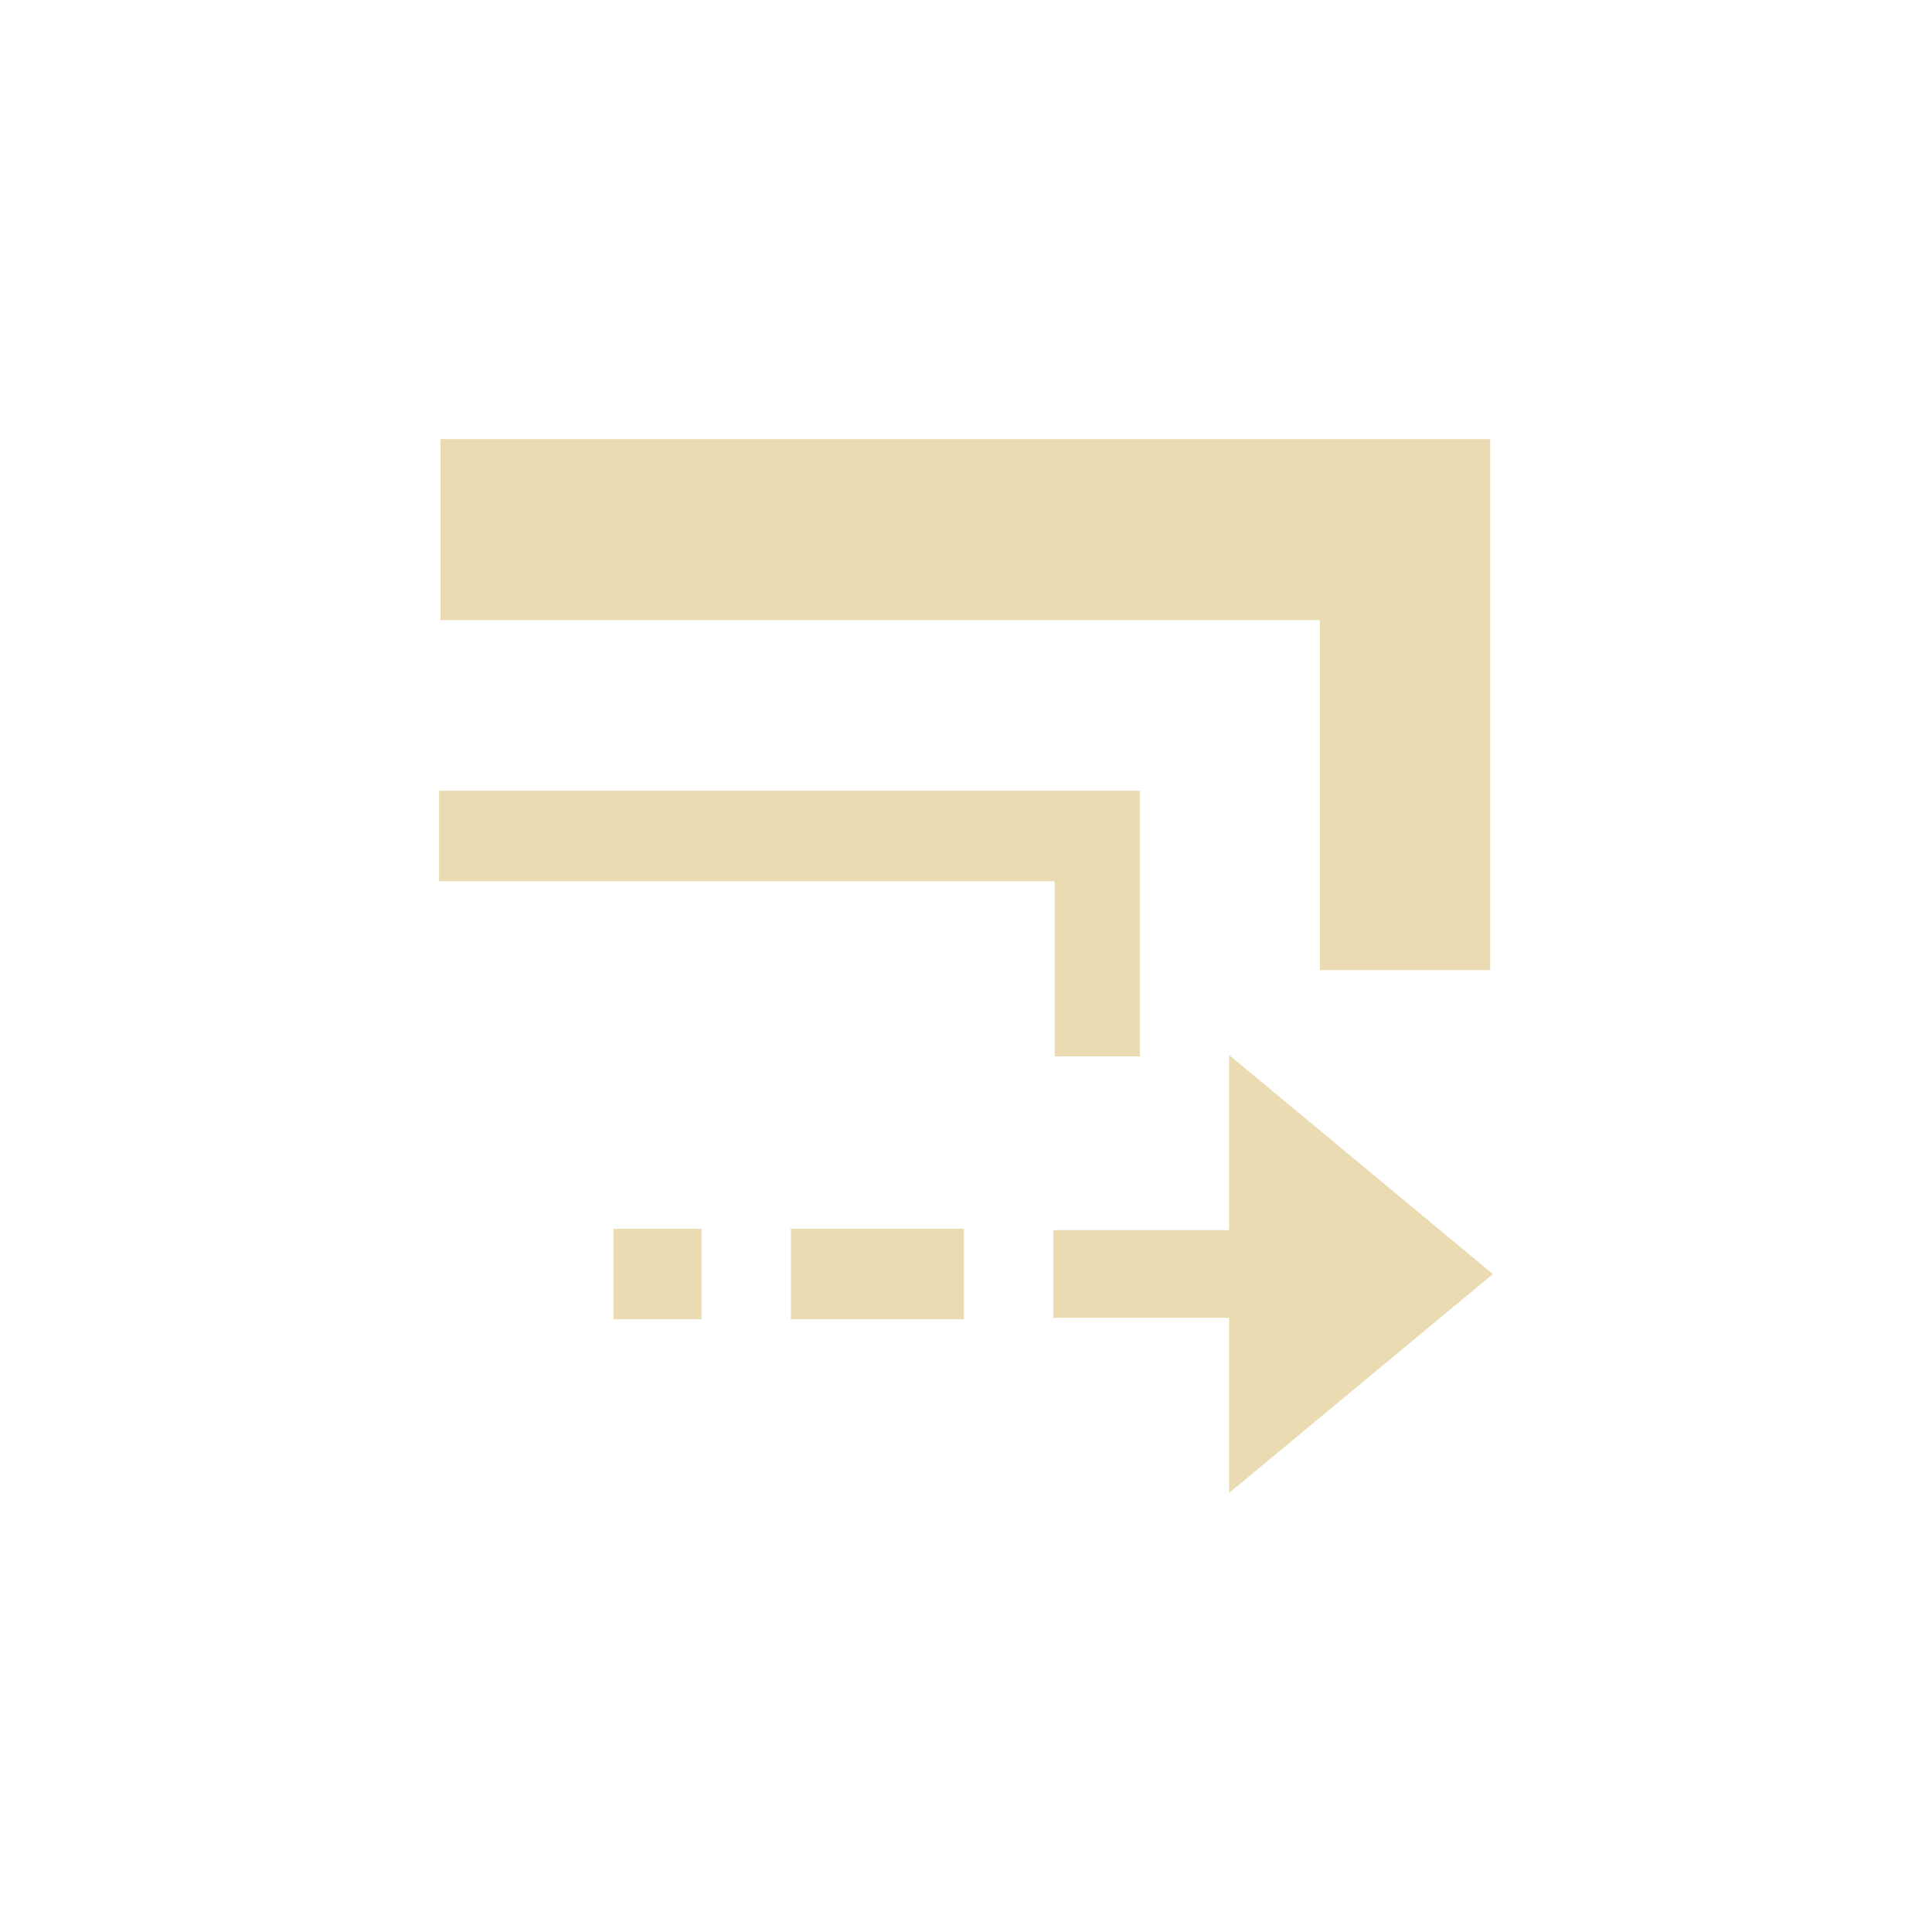
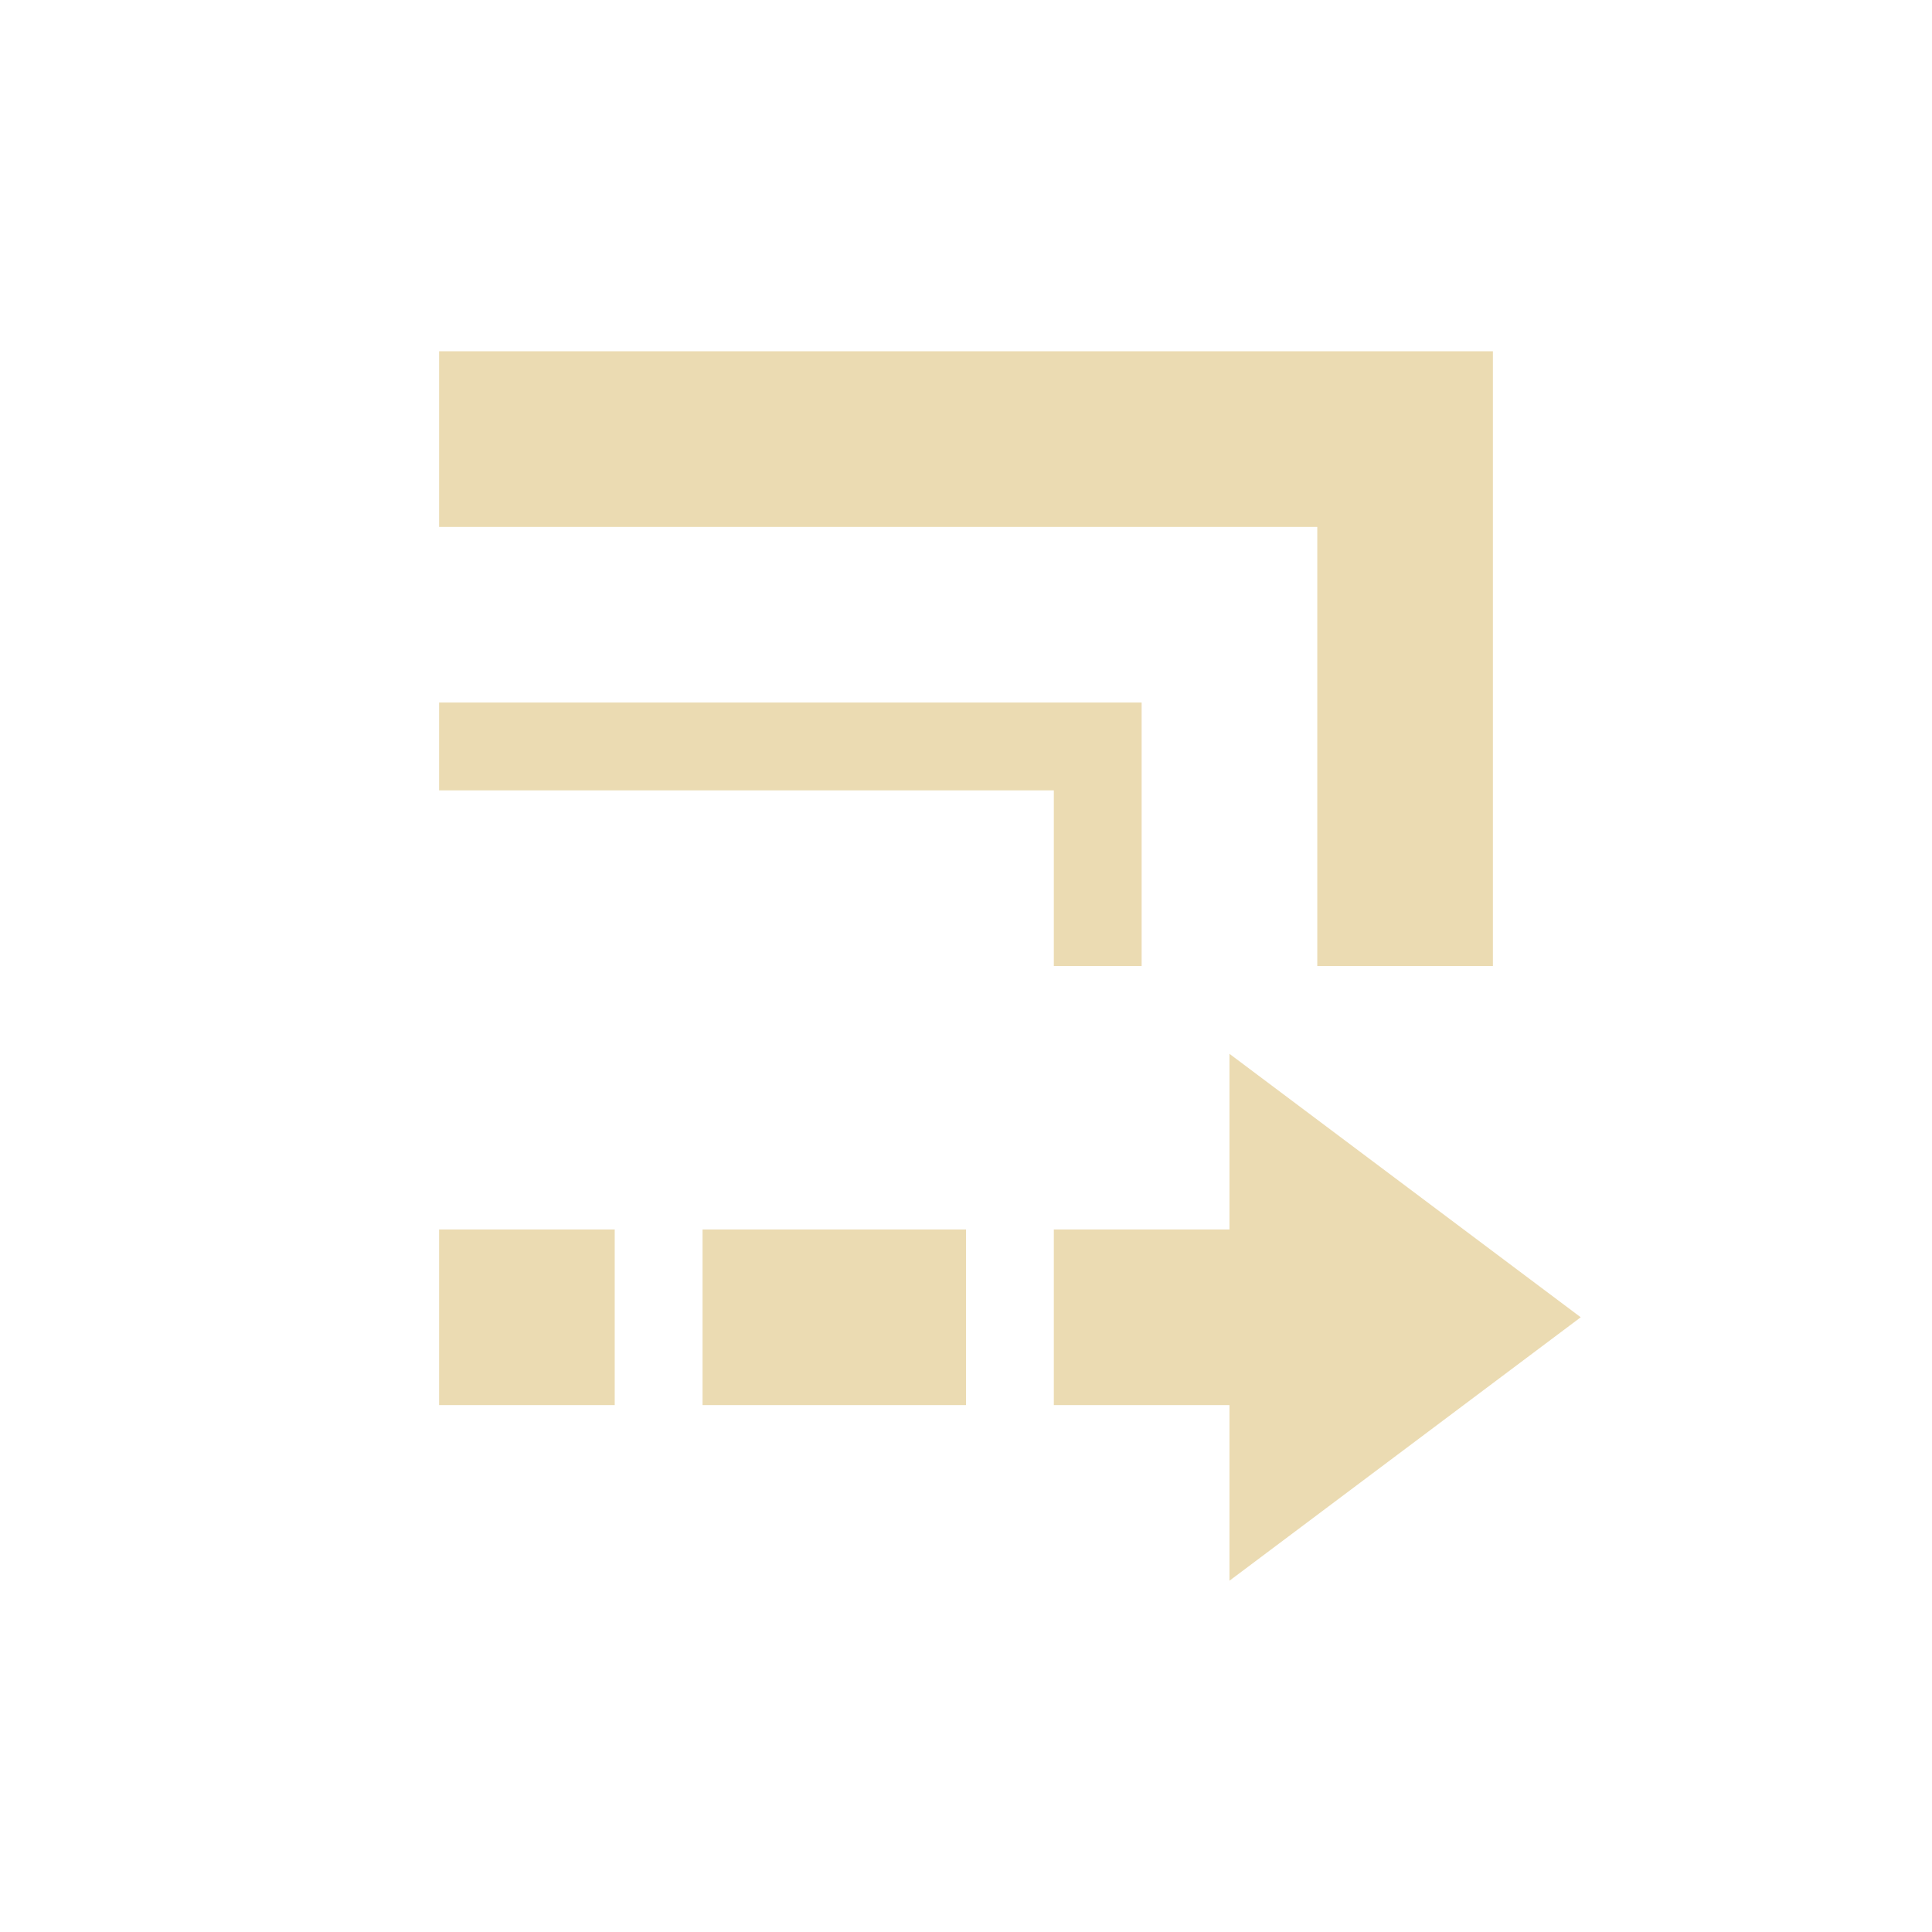
- <svg xmlns="http://www.w3.org/2000/svg" width="22" height="22" viewBox="0 0 22 22">
+ <svg xmlns="http://www.w3.org/2000/svg" width="22" height="22" version="1.1">
  <defs>
-     <style id="current-color-scheme" type="text/css">
-    .ColorScheme-Text { color:#ebdbb2; } .ColorScheme-Highlight { color:#458588; }
-   </style>
+     <style type="text/css">.ColorScheme-Text { color:#ebdbb2; } .ColorScheme-Highlight { color:#458588; }</style>
  </defs>
-   <path style="fill:currentColor" class="ColorScheme-Text" d="M 2.016 2 L 2.016 4.061 L 2.986 4.061 L 12.029 4.061 L 12.029 7.02 L 12.029 8.047 L 13.969 8.047 L 13.969 7.02 L 13.969 2 L 2.986 2 L 2.016 2 z M 2 6.004 L 2 7.035 L 2.484 7.035 L 9.01 7.035 L 9.01 8.516 L 9.01 9.029 L 9.979 9.029 L 9.979 8.516 L 9.979 6.004 L 2.484 6.004 L 2 6.004 z M 10.996 9.014 L 10.996 11.008 L 8.994 11.008 L 8.994 12.006 L 10.996 12.006 L 10.996 14 L 14 11.508 L 10.996 9.014 z M 3.986 10.992 L 3.986 12.023 L 4.988 12.023 L 4.988 10.992 L 3.986 10.992 z M 6.006 10.992 L 6.006 12.023 L 6.49 12.023 L 7.492 12.023 L 7.977 12.023 L 7.977 10.992 L 7.492 10.992 L 6.49 10.992 L 6.006 10.992 z" transform="translate(3 3)" />
+   <path class="ColorScheme-Text" d="m14 12v2h-2v2h2v2l4-3zm-9 2v2h2v-2zm3 0v2h3v-2zm-3-6v1h7v2h1v-3zm0-4v2h10v5h2v-7z" fill="currentColor" />
</svg>
